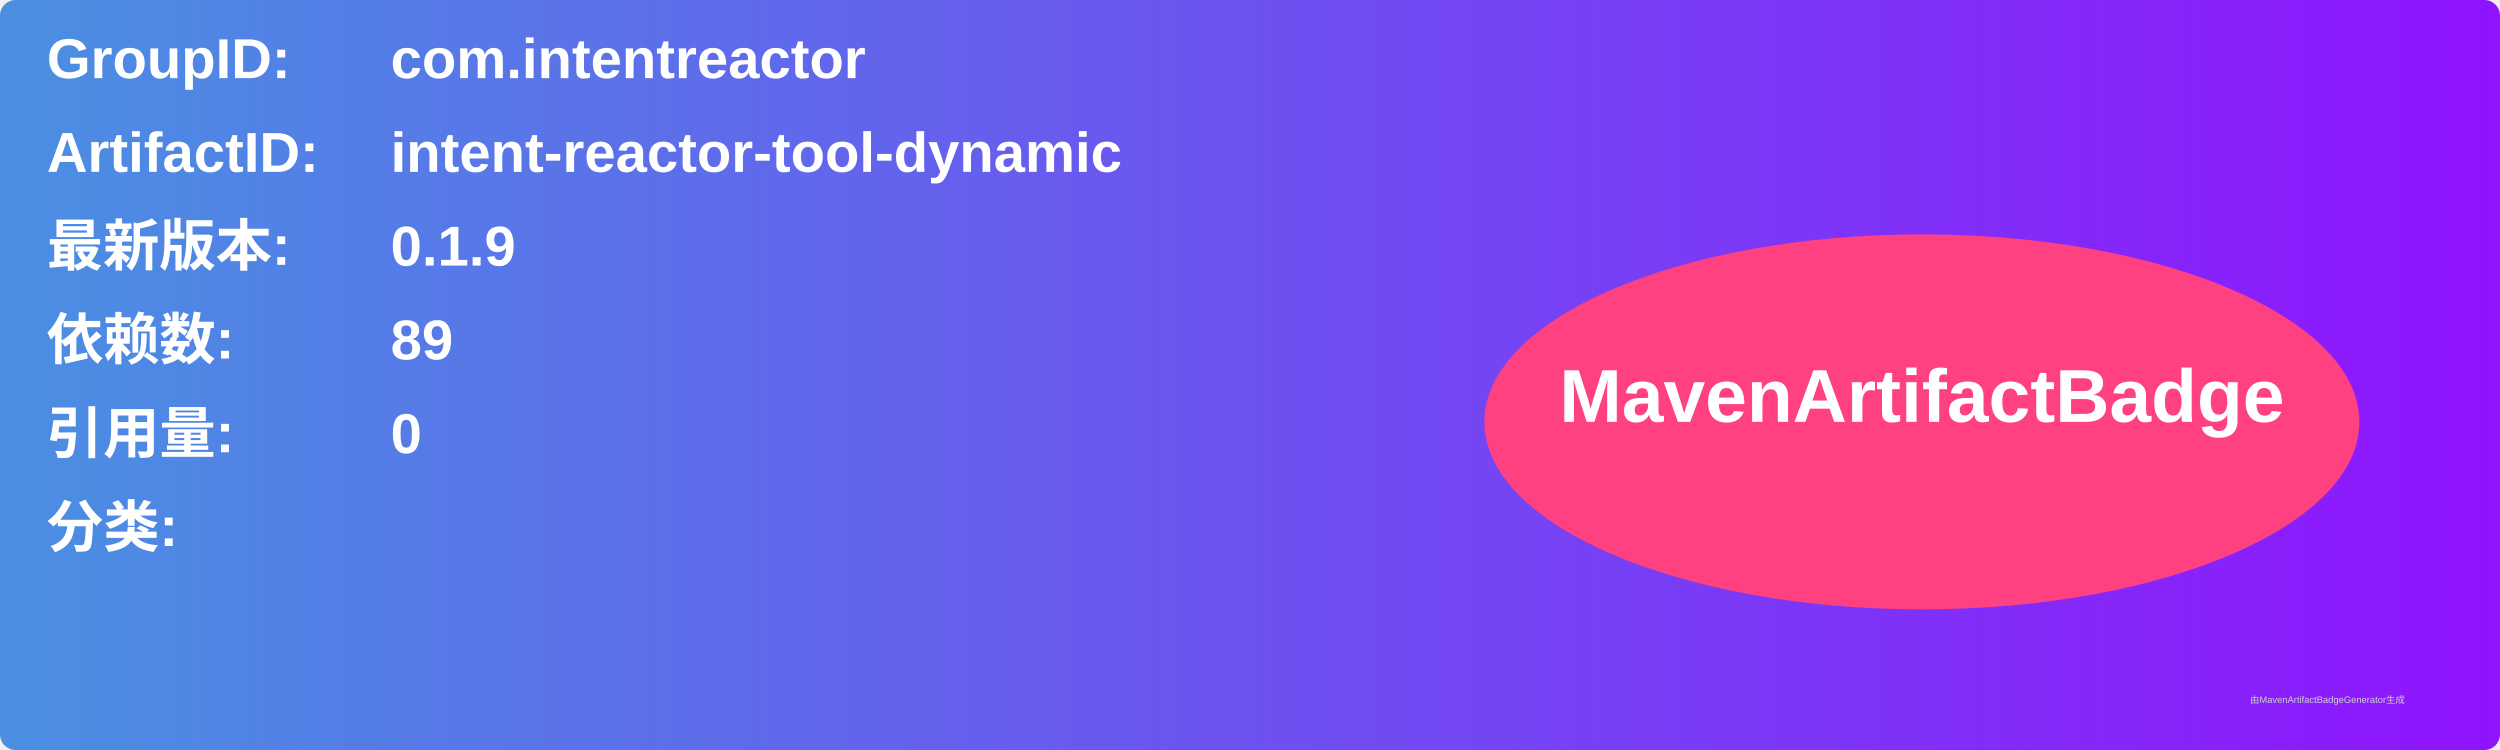
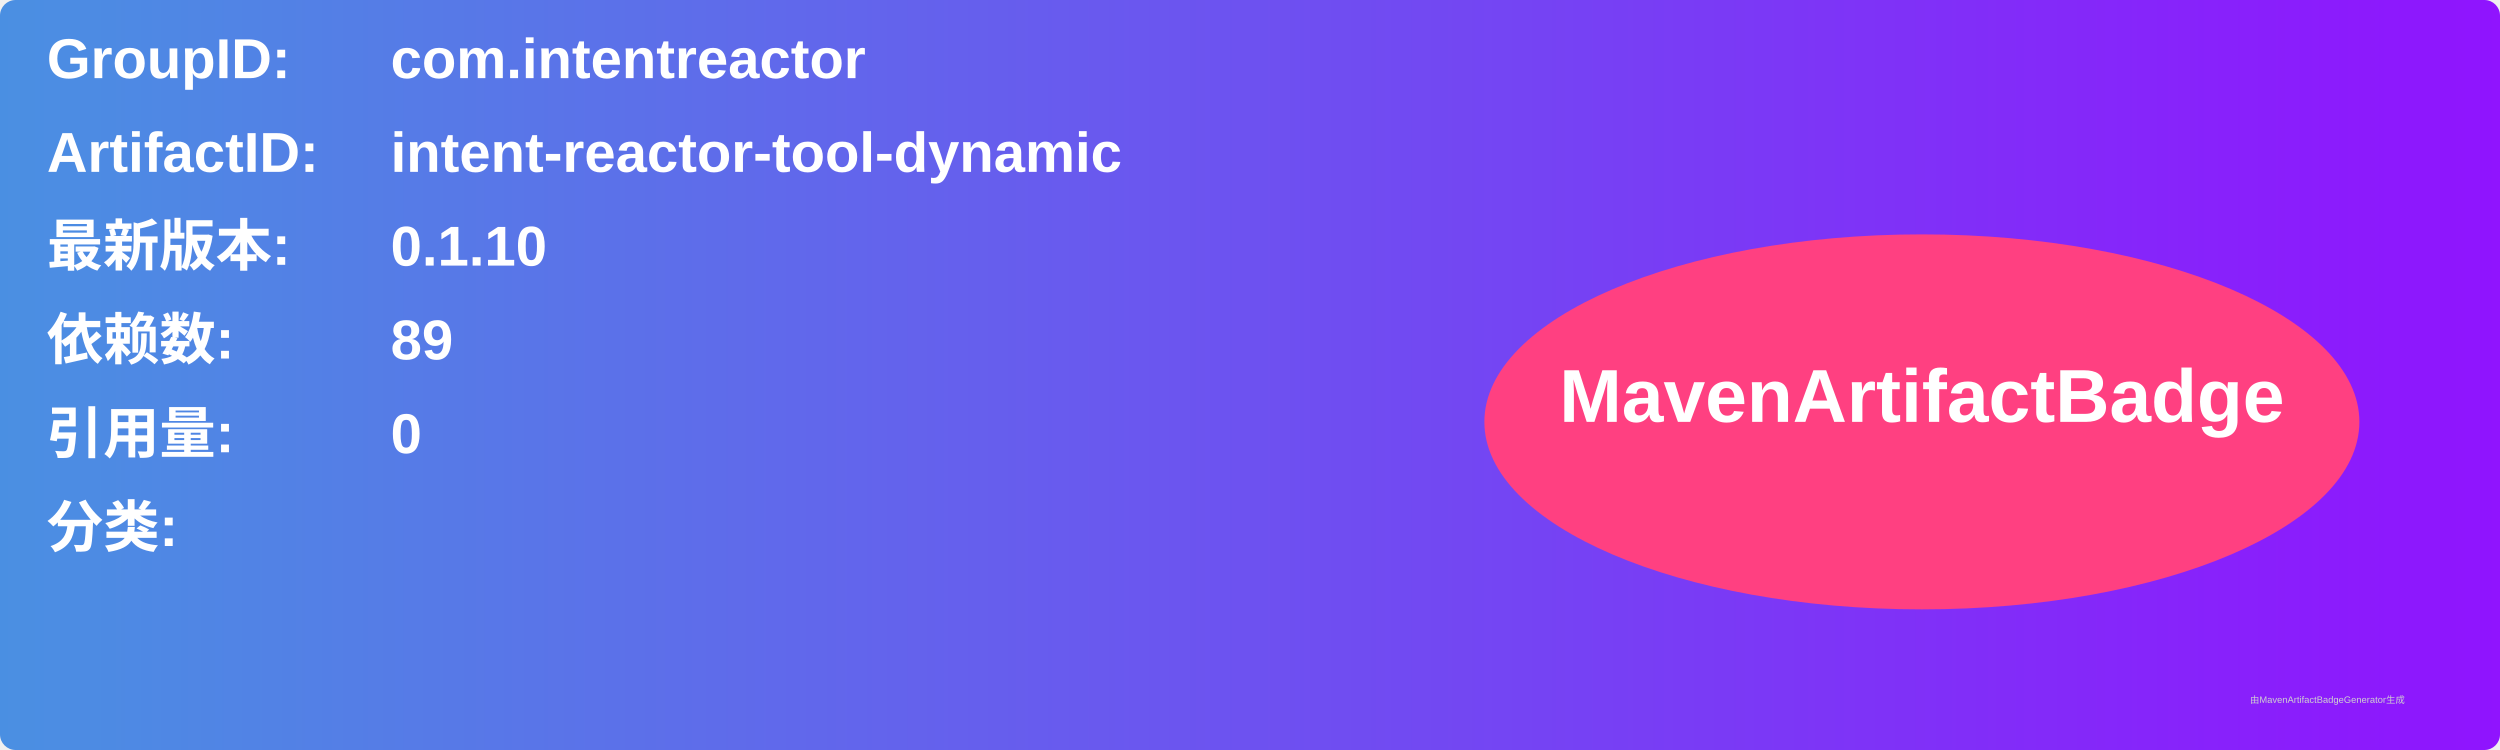
<svg xmlns="http://www.w3.org/2000/svg" width="800" height="240" viewBox="0 0 800 240">
  <linearGradient id="grad" x1="0%" y1="0%" x2="100%" y2="0%">
    <stop offset="0%" stop-color="#4a90e2" />
    <stop offset="100%" stop-color="#9013fe" />
  </linearGradient>
  <rect width="100%" height="100%" rx="5" ry="5" fill="url(#grad)" />
  <g transform="translate(15, 15)">
    <text x="0" y="10" font-family="Arial" font-size="18" fill="white" font-weight="bold" width="260">GroupID:</text>
    <text x="110" y="10" font-family="Arial" font-size="18" fill="white" font-weight="bold" width="460">com.intentreactor</text>
    <text x="0" y="40" font-family="Arial" font-size="18" fill="white" font-weight="bold" width="260">ArtifactID:</text>
    <text x="110" y="40" font-family="Arial" font-size="18" fill="white" font-weight="bold" width="460">intent-reactor-tool-dynamic</text>
    <text x="0" y="70" font-family="Arial" font-size="18" fill="white" font-weight="bold">最新版本:</text>
    <text x="110" y="70" font-family="Arial" font-size="18" fill="white" font-weight="bold">
-       <tspan font-weight="bold">0.1.9</tspan>
+       <tspan font-weight="bold">0.1.10</tspan>
    </text>
    <text x="0" y="100" font-family="Arial" font-size="18" fill="white" font-weight="bold">依赖数: </text>
    <text x="110" y="100" font-family="Arial" font-size="18" fill="white">
      <tspan font-weight="bold">89</tspan>
    </text>
    <text x="0" y="130" font-family="Arial" font-size="18" fill="white" font-weight="bold">引用量: </text>
    <text x="110" y="130" font-family="Arial" font-size="18" fill="white">
      <tspan font-weight="bold">0</tspan>
    </text>
    <text x="0" y="160" font-family="Arial" font-size="18" fill="white" font-weight="bold">分类:</text>
    <text x="10" y="190" font-family="Arial" font-size="10" fill="white">
      <tspan font-weight="bold" />
    </text>
    <ellipse cx="600" cy="120" rx="140" ry="60" fill="#ff4081" />
    <text x="600" y="120" text-anchor="middle" font-family="Arial" font-size="24" fill="white" font-weight="bold">MavenArtifactBadge</text>
  </g>
  <text x="720" y="225" font-family="Arial" font-size="3" fill="#d0d0d0">由MavenArtifactBadgeGenerator生成</text>
</svg>
